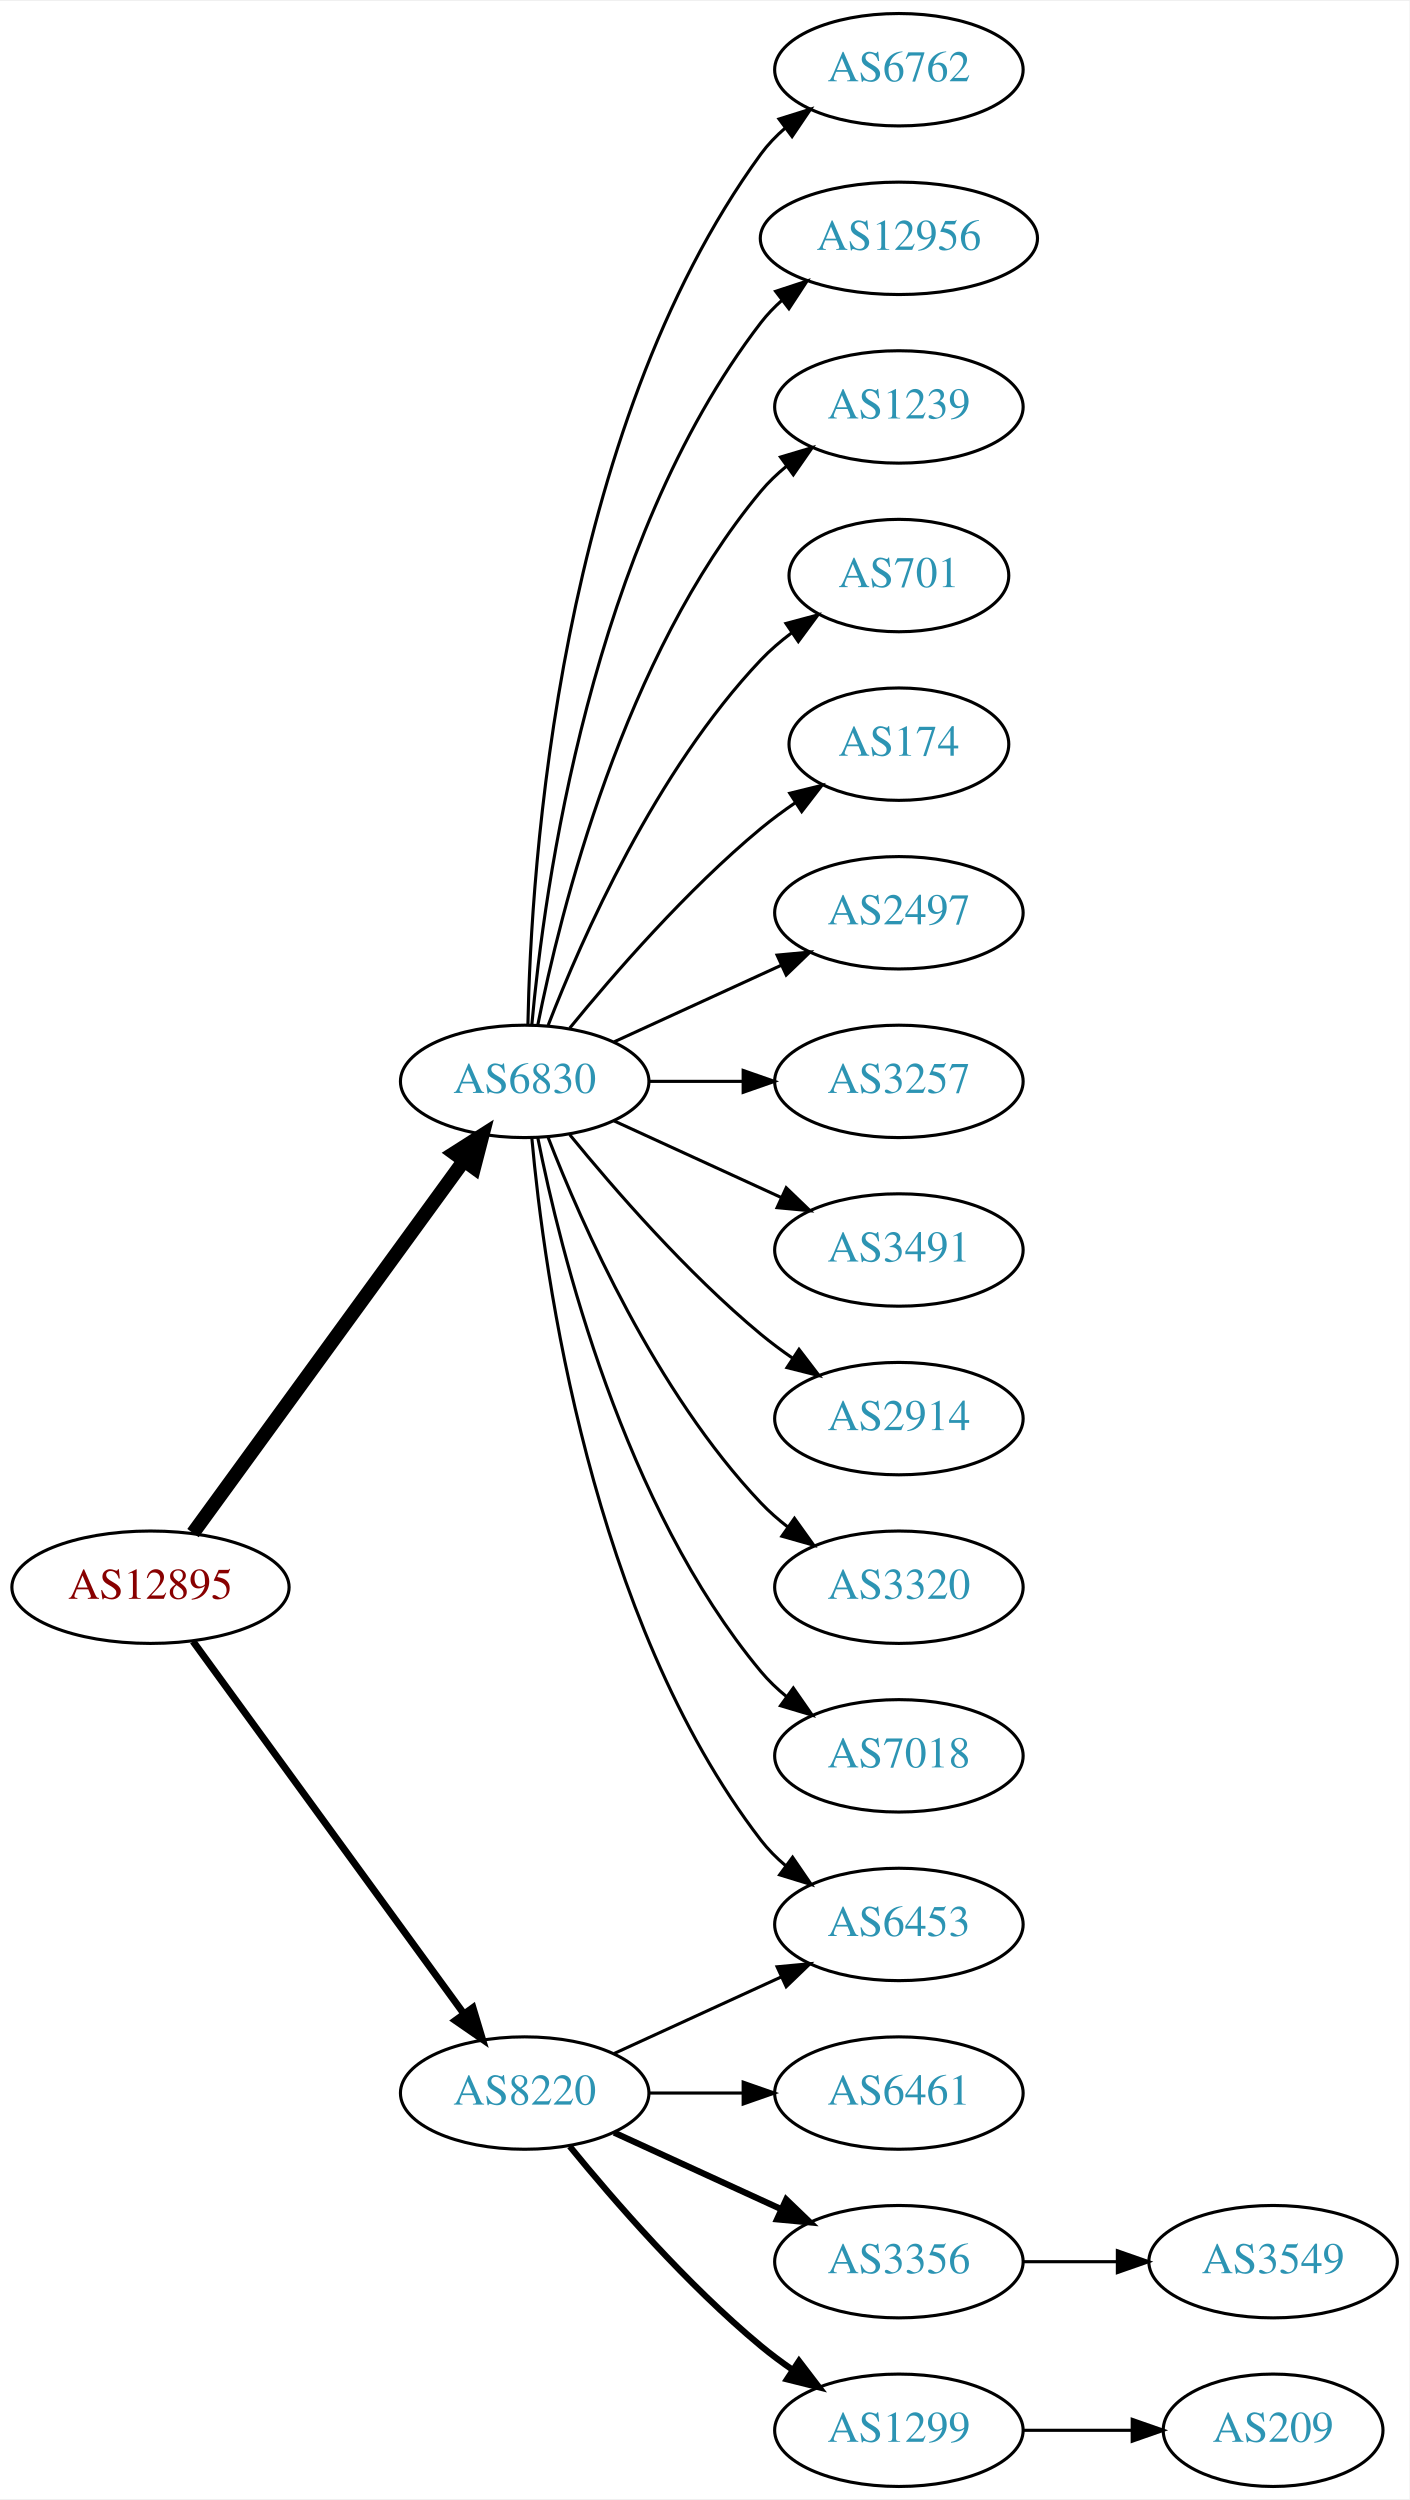
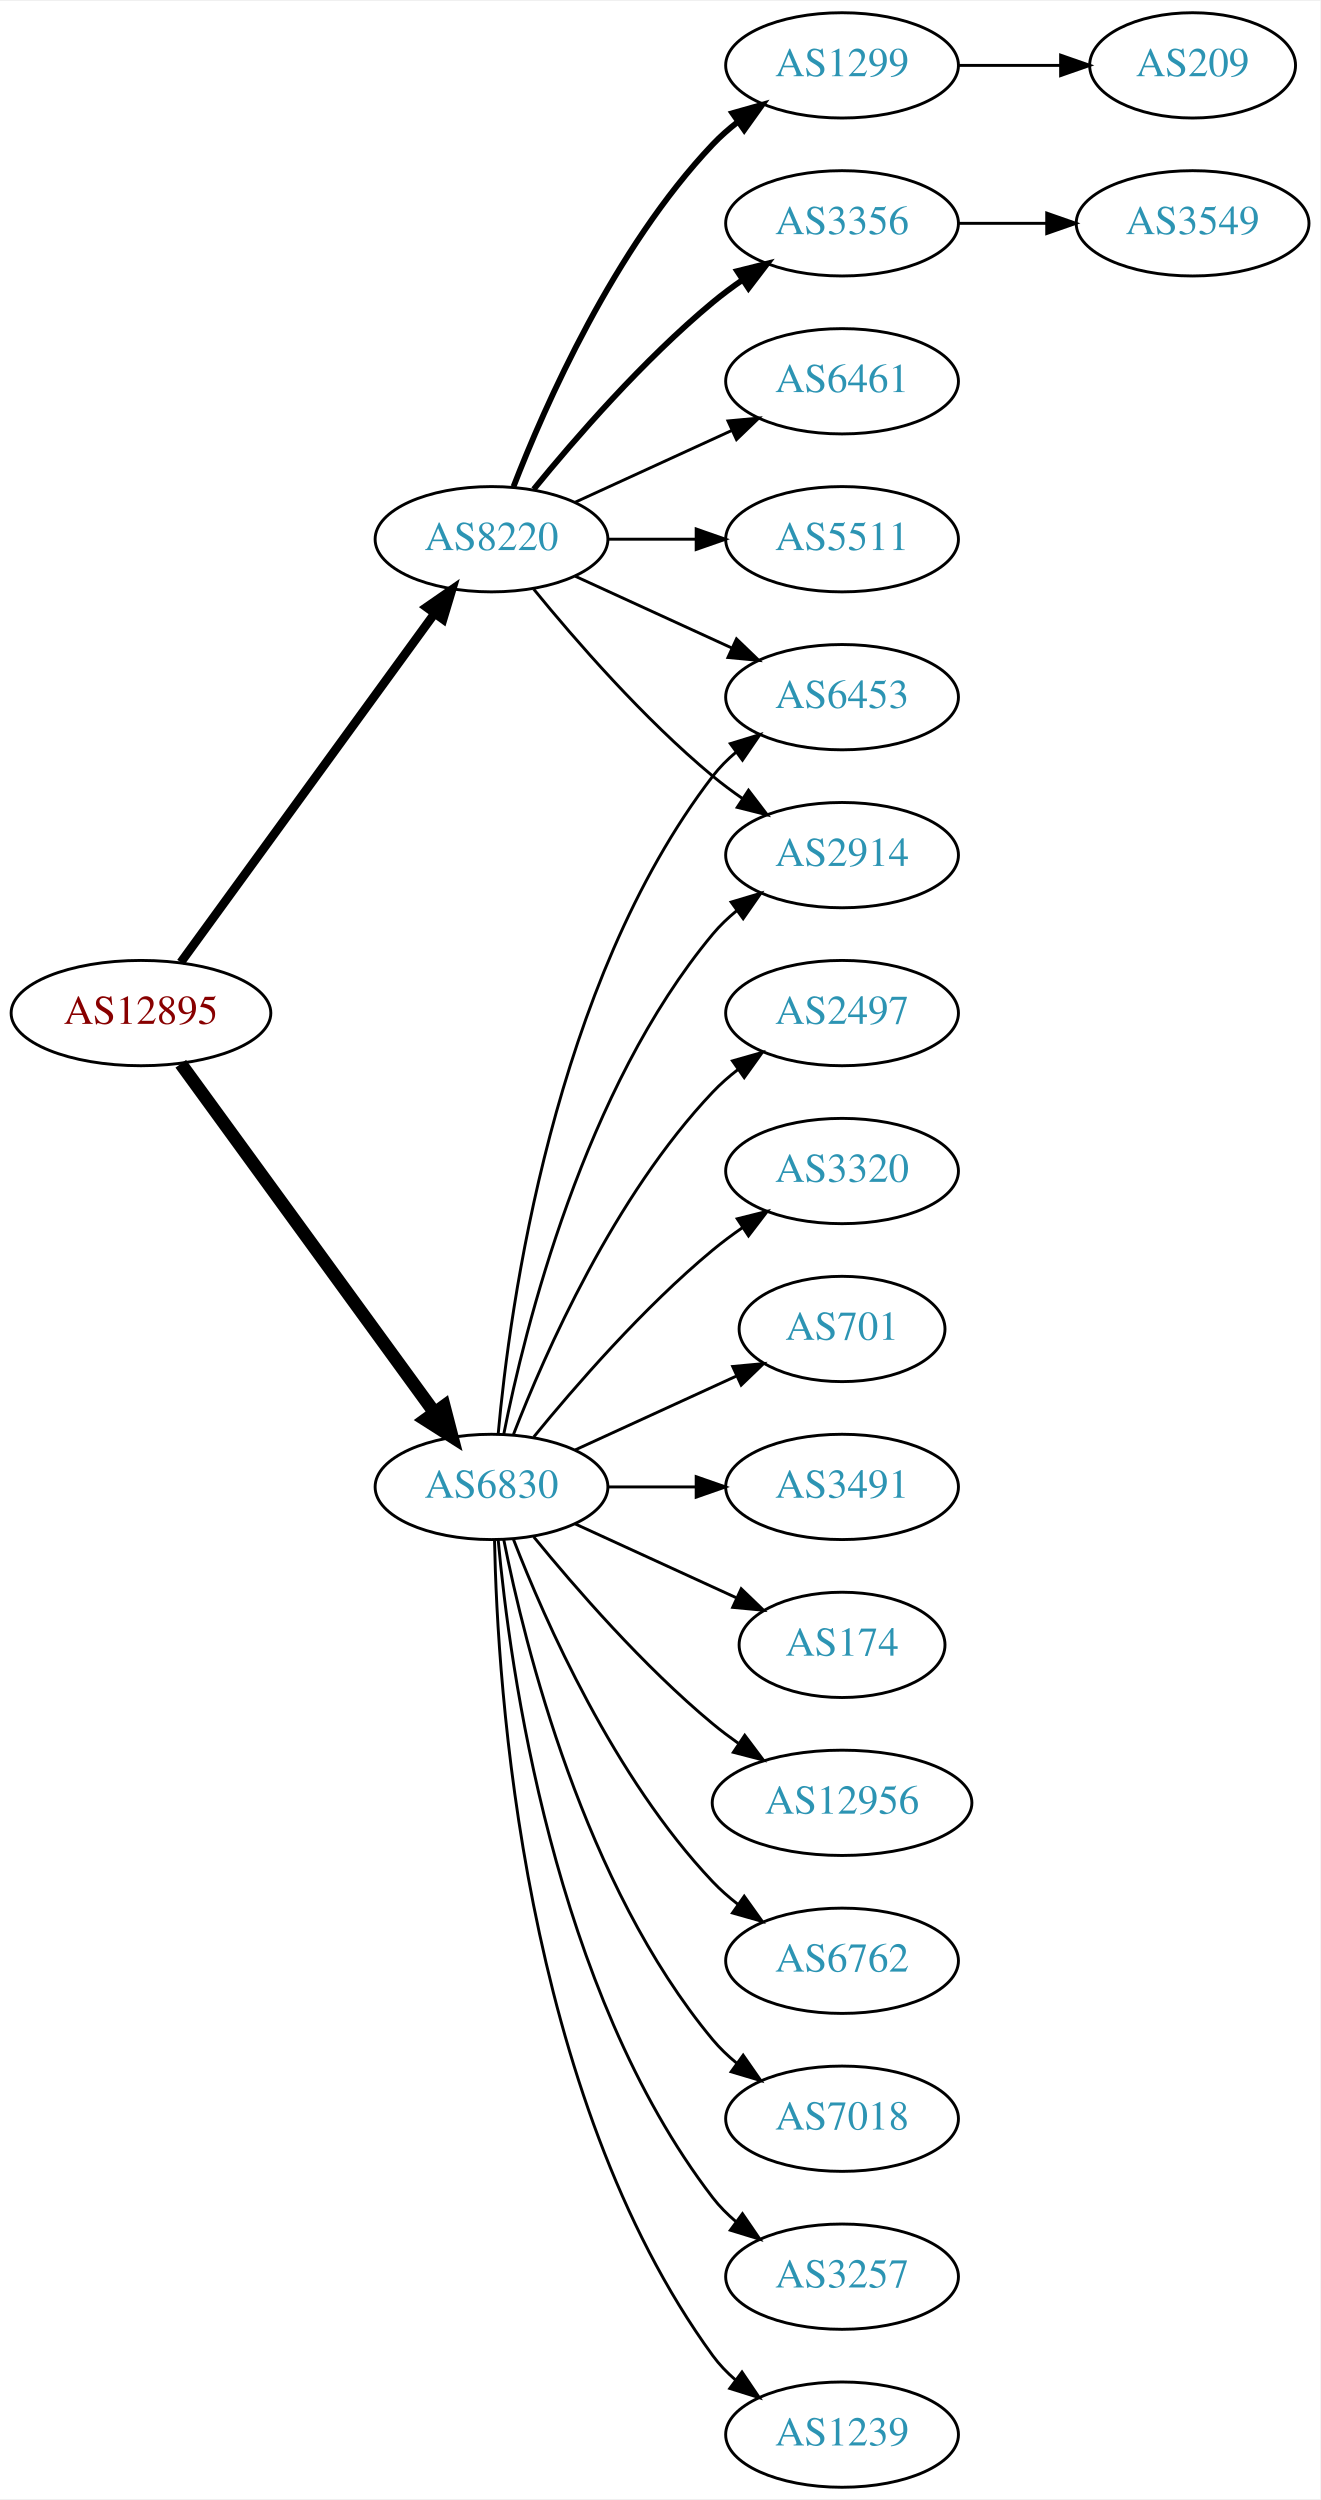
- <svg xmlns="http://www.w3.org/2000/svg" xmlns:xlink="http://www.w3.org/1999/xlink" width="451pt" height="800pt" viewBox="0.00 0.00 451.37 800.00">
-   <g id="graph0" class="graph" transform="scale(1 1) rotate(0) translate(4 796)">
-     <polygon fill="white" stroke="none" points="-4,4 -4,-796 447.37,-796 447.37,4 -4,4" />
+ <svg xmlns="http://www.w3.org/2000/svg" xmlns:xlink="http://www.w3.org/1999/xlink" width="451pt" height="854pt" viewBox="0.00 0.00 451.37 854.00">
+   <g id="graph0" class="graph" transform="scale(1 1) rotate(0) translate(4 850)">
+     <polygon fill="white" stroke="none" points="-4,4 -4,-850 447.37,-850 447.37,4 -4,4" />
    <g id="node1" class="node">
      <g id="a_node1">
        <a xlink:href="/asn/12895" xlink:title="AS12895 ~ Vienna, Austria [AT]">
-           <ellipse fill="#ffffff" stroke="black" cx="44.196" cy="-288" rx="44.393" ry="18" />
-           <text text-anchor="middle" x="44.196" y="-284.3" font-family="Times,serif" font-size="14.00" fill="#880000">AS12895</text>
+           <ellipse fill="#ffffff" stroke="black" cx="44.196" cy="-504" rx="44.393" ry="18" />
+           <text text-anchor="middle" x="44.196" y="-500.3" font-family="Times,serif" font-size="14.00" fill="#880000">AS12895</text>
        </a>
      </g>
    </g>
    <g id="node2" class="node">
      <g id="a_node2">
        <a xlink:href="/asn/6830" xlink:title="AS6830 ~ LGI-UPC [AT]">
-           <ellipse fill="#ffffff" stroke="black" cx="164.039" cy="-450" rx="39.794" ry="18" />
-           <text text-anchor="middle" x="164.039" y="-446.3" font-family="Times,serif" font-size="14.00" fill="#2c94b3">AS6830</text>
+           <ellipse fill="#ffffff" stroke="black" cx="164.039" cy="-342" rx="39.794" ry="18" />
+           <text text-anchor="middle" x="164.039" y="-338.3" font-family="Times,serif" font-size="14.00" fill="#2c94b3">AS6830</text>
        </a>
      </g>
    </g>
    <g id="edge1" class="edge">
-       <path fill="none" stroke="black" stroke-width="4.5" d="M57.807,-305.337C78.628,-333.96 120.29,-391.233 144.479,-424.486" />
-       <polygon fill="black" stroke="black" stroke-width="4.5" points="141.451,-427.017 150.518,-432.788 147.82,-422.385 141.451,-427.017" />
+       <path fill="none" stroke="black" stroke-width="4.5" d="M57.807,-486.663C78.628,-458.04 120.29,-400.767 144.479,-367.514" />
+       <polygon fill="black" stroke="black" stroke-width="4.5" points="147.82,-369.615 150.518,-359.212 141.451,-364.983 147.82,-369.615" />
    </g>
    <g id="node3" class="node">
      <g id="a_node3">
        <a xlink:href="/asn/8220" xlink:title="AS8220 ~ COLT [GB]">
-           <ellipse fill="#ffffff" stroke="black" cx="164.039" cy="-126" rx="39.794" ry="18" />
-           <text text-anchor="middle" x="164.039" y="-122.3" font-family="Times,serif" font-size="14.00" fill="#2c94b3">AS8220</text>
+           <ellipse fill="#ffffff" stroke="black" cx="164.039" cy="-666" rx="39.794" ry="18" />
+           <text text-anchor="middle" x="164.039" y="-662.3" font-family="Times,serif" font-size="14.00" fill="#2c94b3">AS8220</text>
        </a>
      </g>
    </g>
    <g id="edge2" class="edge">
-       <path fill="none" stroke="black" stroke-width="2.25" d="M57.807,-270.663C78.628,-242.04 120.29,-184.767 144.479,-151.514" />
-       <polygon fill="black" stroke="black" stroke-width="2.25" points="147.466,-153.358 150.518,-143.212 141.805,-149.24 147.466,-153.358" />
+       <path fill="none" stroke="black" stroke-width="3" d="M57.807,-521.337C78.628,-549.96 120.29,-607.233 144.479,-640.486" />
+       <polygon fill="black" stroke="black" stroke-width="3" points="141.805,-642.76 150.518,-648.788 147.466,-638.642 141.805,-642.76" />
    </g>
    <g id="node4" class="node">
      <g id="a_node4">
-         <a xlink:href="/asn/6762" xlink:title="AS6762 ~ TELECOM ITALIA SPARKLE S.p.A. [IT]">
-           <ellipse fill="#ffffff" stroke="black" cx="283.881" cy="-774" rx="39.794" ry="18" />
-           <text text-anchor="middle" x="283.881" y="-770.3" font-family="Times,serif" font-size="14.00" fill="#2c94b3">AS6762</text>
+         <a xlink:href="/asn/3257" xlink:title="AS3257 ~ GTT [DE]">
+           <ellipse fill="#ffffff" stroke="black" cx="283.881" cy="-72" rx="39.794" ry="18" />
+           <text text-anchor="middle" x="283.881" y="-68.3" font-family="Times,serif" font-size="14.00" fill="#2c94b3">AS3257</text>
        </a>
      </g>
    </g>
    <g id="edge3" class="edge">
-       <path fill="none" stroke="black" d="M165.071,-468.337C166.044,-518.079 174.763,-657.806 239.685,-747 241.897,-750.039 244.565,-752.813 247.477,-755.326" />
-       <polygon fill="black" stroke="black" points="245.495,-758.214 255.608,-761.373 249.672,-752.597 245.495,-758.214" />
+       <path fill="none" stroke="black" d="M166.323,-323.883C170.221,-280.668 185.238,-169.869 239.685,-99 241.975,-96.019 244.695,-93.284 247.639,-90.796" />
+       <polygon fill="black" stroke="black" points="249.833,-93.527 255.816,-84.782 245.686,-87.888 249.833,-93.527" />
    </g>
    <g id="node5" class="node">
      <g id="a_node5">
-         <a xlink:href="/asn/12956" xlink:title="AS12956 ~ TELXIUS [ES]">
-           <ellipse fill="#ffffff" stroke="black" cx="283.881" cy="-720" rx="44.393" ry="18" />
-           <text text-anchor="middle" x="283.881" y="-716.3" font-family="Times,serif" font-size="14.00" fill="#2c94b3">AS12956</text>
+         <a xlink:href="/asn/6453" xlink:title="AS6453 ~ TATA COMMUNICATIONS (AMERICA) INC [US]">
+           <ellipse fill="#ffffff" stroke="black" cx="283.881" cy="-612" rx="39.794" ry="18" />
+           <text text-anchor="middle" x="283.881" y="-608.3" font-family="Times,serif" font-size="14.00" fill="#2c94b3">AS6453</text>
        </a>
      </g>
    </g>
    <g id="edge4" class="edge">
-       <path fill="none" stroke="black" d="M166.323,-468.117C170.221,-511.332 185.238,-622.131 239.685,-693 241.679,-695.595 243.998,-698.004 246.508,-700.226" />
-       <polygon fill="black" stroke="black" points="244.407,-703.025 254.472,-706.333 248.666,-697.47 244.407,-703.025" />
+       <path fill="none" stroke="black" d="M166.323,-360.117C170.221,-403.332 185.238,-514.131 239.685,-585 241.975,-587.981 244.695,-590.716 247.639,-593.205" />
+       <polygon fill="black" stroke="black" points="245.686,-596.113 255.816,-599.218 249.833,-590.473 245.686,-596.113" />
    </g>
    <g id="node6" class="node">
      <g id="a_node6">
-         <a xlink:href="/asn/1239" xlink:title="AS1239 ~ Sprint [US]">
-           <ellipse fill="#ffffff" stroke="black" cx="283.881" cy="-666" rx="39.794" ry="18" />
-           <text text-anchor="middle" x="283.881" y="-662.3" font-family="Times,serif" font-size="14.00" fill="#2c94b3">AS1239</text>
+         <a xlink:href="/asn/2914" xlink:title="AS2914 ~ NTT America, Inc. [US]">
+           <ellipse fill="#ffffff" stroke="black" cx="283.881" cy="-558" rx="39.794" ry="18" />
+           <text text-anchor="middle" x="283.881" y="-554.3" font-family="Times,serif" font-size="14.00" fill="#2c94b3">AS2914</text>
        </a>
      </g>
    </g>
    <g id="edge5" class="edge">
-       <path fill="none" stroke="black" d="M168.237,-468.073C175.401,-504.141 195.675,-586.125 239.685,-639 242.09,-641.889 244.886,-644.563 247.879,-647.013" />
-       <polygon fill="black" stroke="black" points="245.967,-649.95 256.122,-652.973 250.069,-644.277 245.967,-649.95" />
+       <path fill="none" stroke="black" d="M168.237,-360.073C175.401,-396.141 195.675,-478.125 239.685,-531 242.09,-533.889 244.886,-536.563 247.879,-539.013" />
+       <polygon fill="black" stroke="black" points="245.967,-541.95 256.122,-544.973 250.069,-536.277 245.967,-541.95" />
    </g>
    <g id="node7" class="node">
      <g id="a_node7">
-         <a xlink:href="/asn/701" xlink:title="AS701 ~ UUNET [US]">
-           <ellipse fill="#ffffff" stroke="black" cx="283.881" cy="-612" rx="35.194" ry="18" />
-           <text text-anchor="middle" x="283.881" y="-608.3" font-family="Times,serif" font-size="14.00" fill="#2c94b3">AS701</text>
+         <a xlink:href="/asn/1239" xlink:title="AS1239 ~ Sprint [US]">
+           <ellipse fill="#ffffff" stroke="black" cx="283.881" cy="-18" rx="39.794" ry="18" />
+           <text text-anchor="middle" x="283.881" y="-14.3" font-family="Times,serif" font-size="14.00" fill="#2c94b3">AS1239</text>
        </a>
      </g>
    </g>
    <g id="edge6" class="edge">
-       <path fill="none" stroke="black" d="M171.562,-467.994C182.312,-495.728 205.969,-549.429 239.685,-585 242.628,-588.105 246.001,-591.001 249.537,-593.655" />
-       <polygon fill="black" stroke="black" points="247.722,-596.654 257.956,-599.397 251.666,-590.871 247.722,-596.654" />
+       <path fill="none" stroke="black" d="M165.071,-323.663C166.044,-273.921 174.763,-134.194 239.685,-45 241.897,-41.961 244.565,-39.187 247.477,-36.674" />
+       <polygon fill="black" stroke="black" points="249.672,-39.403 255.608,-30.627 245.495,-33.786 249.672,-39.403" />
    </g>
    <g id="node8" class="node">
      <g id="a_node8">
-         <a xlink:href="/asn/174" xlink:title="AS174 ~ Cogent Communications [US]">
-           <ellipse fill="#ffffff" stroke="black" cx="283.881" cy="-558" rx="35.194" ry="18" />
-           <text text-anchor="middle" x="283.881" y="-554.3" font-family="Times,serif" font-size="14.00" fill="#2c94b3">AS174</text>
-         </a>
-       </g>
-     </g>
-     <g id="edge7" class="edge">
-       <path fill="none" stroke="black" d="M178.458,-467.065C192.572,-484.375 215.987,-511.345 239.685,-531 243.148,-533.872 246.941,-536.669 250.795,-539.308" />
-       <polygon fill="black" stroke="black" points="248.938,-542.275 259.228,-544.797 252.757,-536.408 248.938,-542.275" />
-     </g>
-     <g id="node9" class="node">
-       <g id="a_node9">
        <a xlink:href="/asn/2497" xlink:title="AS2497 ~ Internet Initiative Japan Inc. [JP]">
          <ellipse fill="#ffffff" stroke="black" cx="283.881" cy="-504" rx="39.794" ry="18" />
          <text text-anchor="middle" x="283.881" y="-500.3" font-family="Times,serif" font-size="14.00" fill="#2c94b3">AS2497</text>
        </a>
      </g>
    </g>
+     <g id="edge7" class="edge">
+       <path fill="none" stroke="black" d="M171.562,-359.994C182.312,-387.728 205.969,-441.429 239.685,-477 242.271,-479.728 245.188,-482.294 248.257,-484.677" />
+       <polygon fill="black" stroke="black" points="246.411,-487.658 256.605,-490.543 250.435,-481.93 246.411,-487.658" />
+     </g>
+     <g id="node9" class="node">
+       <g id="a_node9">
+         <a xlink:href="/asn/3320" xlink:title="AS3320 ~ DTAG [DE]">
+           <ellipse fill="#ffffff" stroke="black" cx="283.881" cy="-450" rx="39.794" ry="18" />
+           <text text-anchor="middle" x="283.881" y="-446.3" font-family="Times,serif" font-size="14.00" fill="#2c94b3">AS3320</text>
+         </a>
+       </g>
+     </g>
    <g id="edge8" class="edge">
-       <path fill="none" stroke="black" d="M192.667,-462.661C208.624,-469.973 228.895,-479.261 246.178,-487.181" />
-       <polygon fill="black" stroke="black" points="244.876,-490.435 255.425,-491.419 247.793,-484.071 244.876,-490.435" />
+       <path fill="none" stroke="black" d="M178.458,-359.065C192.572,-376.375 215.987,-403.345 239.685,-423 242.901,-425.668 246.402,-428.27 249.972,-430.741" />
+       <polygon fill="black" stroke="black" points="248.05,-433.666 258.329,-436.236 251.896,-427.817 248.05,-433.666" />
    </g>
    <g id="node10" class="node">
      <g id="a_node10">
-         <a xlink:href="/asn/6453" xlink:title="AS6453 ~ TATA COMMUNICATIONS (AMERICA) INC [US]">
-           <ellipse fill="#ffffff" stroke="black" cx="283.881" cy="-180" rx="39.794" ry="18" />
-           <text text-anchor="middle" x="283.881" y="-176.3" font-family="Times,serif" font-size="14.00" fill="#2c94b3">AS6453</text>
+         <a xlink:href="/asn/701" xlink:title="AS701 ~ UUNET [US]">
+           <ellipse fill="#ffffff" stroke="black" cx="283.881" cy="-396" rx="35.194" ry="18" />
+           <text text-anchor="middle" x="283.881" y="-392.3" font-family="Times,serif" font-size="14.00" fill="#2c94b3">AS701</text>
        </a>
      </g>
    </g>
    <g id="edge9" class="edge">
-       <path fill="none" stroke="black" d="M166.323,-431.883C170.221,-388.668 185.238,-277.869 239.685,-207 241.975,-204.019 244.695,-201.284 247.639,-198.795" />
-       <polygon fill="black" stroke="black" points="249.833,-201.527 255.816,-192.782 245.686,-195.887 249.833,-201.527" />
+       <path fill="none" stroke="black" d="M192.667,-354.661C209.084,-362.183 230.065,-371.798 247.662,-379.861" />
+       <polygon fill="black" stroke="black" points="246.49,-383.174 257.04,-384.158 249.407,-376.811 246.49,-383.174" />
    </g>
    <g id="node11" class="node">
      <g id="a_node11">
-         <a xlink:href="/asn/3257" xlink:title="AS3257 ~ GTT [DE]">
-           <ellipse fill="#ffffff" stroke="black" cx="283.881" cy="-450" rx="39.794" ry="18" />
-           <text text-anchor="middle" x="283.881" y="-446.3" font-family="Times,serif" font-size="14.00" fill="#2c94b3">AS3257</text>
+         <a xlink:href="/asn/3491" xlink:title="AS3491 ~ PCCW Global, Inc. [US]">
+           <ellipse fill="#ffffff" stroke="black" cx="283.881" cy="-342" rx="39.794" ry="18" />
+           <text text-anchor="middle" x="283.881" y="-338.3" font-family="Times,serif" font-size="14.00" fill="#2c94b3">AS3491</text>
        </a>
      </g>
    </g>
    <g id="edge10" class="edge">
-       <path fill="none" stroke="black" d="M203.951,-450C213.505,-450 223.854,-450 233.817,-450" />
-       <polygon fill="black" stroke="black" points="234.009,-453.5 244.009,-450 234.009,-446.5 234.009,-453.5" />
+       <path fill="none" stroke="black" d="M203.951,-342C213.505,-342 223.854,-342 233.817,-342" />
+       <polygon fill="black" stroke="black" points="234.009,-345.5 244.009,-342 234.009,-338.5 234.009,-345.5" />
    </g>
    <g id="node12" class="node">
      <g id="a_node12">
-         <a xlink:href="/asn/3491" xlink:title="AS3491 ~ PCCW Global, Inc. [US]">
-           <ellipse fill="#ffffff" stroke="black" cx="283.881" cy="-396" rx="39.794" ry="18" />
-           <text text-anchor="middle" x="283.881" y="-392.3" font-family="Times,serif" font-size="14.00" fill="#2c94b3">AS3491</text>
+         <a xlink:href="/asn/174" xlink:title="AS174 ~ Cogent Communications [US]">
+           <ellipse fill="#ffffff" stroke="black" cx="283.881" cy="-288" rx="35.194" ry="18" />
+           <text text-anchor="middle" x="283.881" y="-284.3" font-family="Times,serif" font-size="14.00" fill="#2c94b3">AS174</text>
        </a>
      </g>
    </g>
    <g id="edge11" class="edge">
-       <path fill="none" stroke="black" d="M192.667,-437.339C208.624,-430.027 228.895,-420.739 246.178,-412.819" />
-       <polygon fill="black" stroke="black" points="247.793,-415.929 255.425,-408.581 244.876,-409.565 247.793,-415.929" />
+       <path fill="none" stroke="black" d="M192.667,-329.339C209.084,-321.817 230.065,-312.202 247.662,-304.139" />
+       <polygon fill="black" stroke="black" points="249.407,-307.189 257.04,-299.842 246.49,-300.826 249.407,-307.189" />
    </g>
    <g id="node13" class="node">
      <g id="a_node13">
-         <a xlink:href="/asn/2914" xlink:title="AS2914 ~ NTT America, Inc. [US]">
-           <ellipse fill="#ffffff" stroke="black" cx="283.881" cy="-342" rx="39.794" ry="18" />
-           <text text-anchor="middle" x="283.881" y="-338.3" font-family="Times,serif" font-size="14.00" fill="#2c94b3">AS2914</text>
+         <a xlink:href="/asn/12956" xlink:title="AS12956 ~ TELXIUS [ES]">
+           <ellipse fill="#ffffff" stroke="black" cx="283.881" cy="-234" rx="44.393" ry="18" />
+           <text text-anchor="middle" x="283.881" y="-230.3" font-family="Times,serif" font-size="14.00" fill="#2c94b3">AS12956</text>
        </a>
      </g>
    </g>
    <g id="edge12" class="edge">
-       <path fill="none" stroke="black" d="M178.458,-432.935C192.572,-415.625 215.987,-388.655 239.685,-369 242.901,-366.332 246.402,-363.73 249.972,-361.259" />
-       <polygon fill="black" stroke="black" points="251.896,-364.183 258.329,-355.764 248.05,-358.334 251.896,-364.183" />
+       <path fill="none" stroke="black" d="M178.458,-324.935C192.572,-307.625 215.987,-280.655 239.685,-261 242.423,-258.729 245.367,-256.506 248.384,-254.37" />
+       <polygon fill="black" stroke="black" points="250.61,-257.092 256.973,-248.621 246.716,-251.275 250.61,-257.092" />
    </g>
    <g id="node14" class="node">
      <g id="a_node14">
-         <a xlink:href="/asn/3320" xlink:title="AS3320 ~ DTAG [DE]">
-           <ellipse fill="#ffffff" stroke="black" cx="283.881" cy="-288" rx="39.794" ry="18" />
-           <text text-anchor="middle" x="283.881" y="-284.3" font-family="Times,serif" font-size="14.00" fill="#2c94b3">AS3320</text>
+         <a xlink:href="/asn/6762" xlink:title="AS6762 ~ TELECOM ITALIA SPARKLE S.p.A. [IT]">
+           <ellipse fill="#ffffff" stroke="black" cx="283.881" cy="-180" rx="39.794" ry="18" />
+           <text text-anchor="middle" x="283.881" y="-176.3" font-family="Times,serif" font-size="14.00" fill="#2c94b3">AS6762</text>
        </a>
      </g>
    </g>
    <g id="edge13" class="edge">
-       <path fill="none" stroke="black" d="M171.562,-432.006C182.312,-404.272 205.969,-350.571 239.685,-315 242.271,-312.272 245.188,-309.706 248.257,-307.323" />
-       <polygon fill="black" stroke="black" points="250.435,-310.07 256.605,-301.457 246.411,-304.342 250.435,-310.07" />
+       <path fill="none" stroke="black" d="M171.562,-324.006C182.312,-296.272 205.969,-242.571 239.685,-207 242.271,-204.272 245.188,-201.706 248.257,-199.323" />
+       <polygon fill="black" stroke="black" points="250.435,-202.07 256.605,-193.457 246.411,-196.342 250.435,-202.07" />
    </g>
    <g id="node15" class="node">
      <g id="a_node15">
        <a xlink:href="/asn/7018" xlink:title="AS7018 ~ AT&amp;T Services, Inc. [US]">
-           <ellipse fill="#ffffff" stroke="black" cx="283.881" cy="-234" rx="39.794" ry="18" />
-           <text text-anchor="middle" x="283.881" y="-230.3" font-family="Times,serif" font-size="14.00" fill="#2c94b3">AS7018</text>
+           <ellipse fill="#ffffff" stroke="black" cx="283.881" cy="-126" rx="39.794" ry="18" />
+           <text text-anchor="middle" x="283.881" y="-122.3" font-family="Times,serif" font-size="14.00" fill="#2c94b3">AS7018</text>
        </a>
      </g>
    </g>
    <g id="edge14" class="edge">
-       <path fill="none" stroke="black" d="M168.237,-431.927C175.401,-395.859 195.675,-313.875 239.685,-261 242.09,-258.111 244.886,-255.437 247.879,-252.987" />
-       <polygon fill="black" stroke="black" points="250.069,-255.723 256.122,-247.027 245.967,-250.05 250.069,-255.723" />
-     </g>
-     <g id="edge18" class="edge">
-       <path fill="none" stroke="black" d="M192.667,-138.661C208.624,-145.973 228.895,-155.261 246.178,-163.181" />
-       <polygon fill="black" stroke="black" points="244.876,-166.435 255.425,-167.419 247.793,-160.071 244.876,-166.435" />
+       <path fill="none" stroke="black" d="M168.237,-323.927C175.401,-287.859 195.675,-205.875 239.685,-153 242.09,-150.111 244.886,-147.437 247.879,-144.987" />
+       <polygon fill="black" stroke="black" points="250.069,-147.723 256.122,-139.027 245.967,-142.05 250.069,-147.723" />
+     </g>
+     <g id="edge16" class="edge">
+       <path fill="none" stroke="black" d="M192.667,-653.339C208.624,-646.027 228.895,-636.739 246.178,-628.819" />
+       <polygon fill="black" stroke="black" points="247.793,-631.929 255.425,-624.581 244.876,-625.565 247.793,-631.929" />
+     </g>
+     <g id="edge19" class="edge">
+       <path fill="none" stroke="black" d="M178.458,-648.935C192.572,-631.625 215.987,-604.655 239.685,-585 242.901,-582.332 246.402,-579.73 249.972,-577.259" />
+       <polygon fill="black" stroke="black" points="251.896,-580.183 258.329,-571.764 248.05,-574.334 251.896,-580.183" />
    </g>
    <g id="node16" class="node">
      <g id="a_node16">
-         <a xlink:href="/asn/6461" xlink:title="AS6461 ~ Zayo Bandwidth [US]">
-           <ellipse fill="#ffffff" stroke="black" cx="283.881" cy="-126" rx="39.794" ry="18" />
-           <text text-anchor="middle" x="283.881" y="-122.3" font-family="Times,serif" font-size="14.00" fill="#2c94b3">AS6461</text>
+         <a xlink:href="/asn/1299" xlink:title="AS1299 ~ Telia Carrier [EU]">
+           <ellipse fill="#ffffff" stroke="black" cx="283.881" cy="-828" rx="39.794" ry="18" />
+           <text text-anchor="middle" x="283.881" y="-824.3" font-family="Times,serif" font-size="14.00" fill="#2c94b3">AS1299</text>
        </a>
      </g>
    </g>
    <g id="edge15" class="edge">
-       <path fill="none" stroke="black" d="M203.951,-126C213.505,-126 223.854,-126 233.817,-126" />
-       <polygon fill="black" stroke="black" points="234.009,-129.5 244.009,-126 234.009,-122.5 234.009,-129.5" />
+       <path fill="none" stroke="black" stroke-width="2" d="M171.562,-683.994C182.312,-711.728 205.969,-765.429 239.685,-801 242.271,-803.728 245.188,-806.294 248.257,-808.677" />
+       <polygon fill="black" stroke="black" stroke-width="2" points="246.411,-811.658 256.605,-814.543 250.435,-805.93 246.411,-811.658" />
    </g>
    <g id="node17" class="node">
      <g id="a_node17">
        <a xlink:href="/asn/3356" xlink:title="AS3356 ~ Level 3 Parent, LLC [US]">
-           <ellipse fill="#ffffff" stroke="black" cx="283.881" cy="-72" rx="39.794" ry="18" />
-           <text text-anchor="middle" x="283.881" y="-68.3" font-family="Times,serif" font-size="14.00" fill="#2c94b3">AS3356</text>
-         </a>
-       </g>
-     </g>
-     <g id="edge16" class="edge">
-       <path fill="none" stroke="black" stroke-width="2" d="M192.667,-113.339C208.624,-106.027 228.895,-96.739 246.178,-88.819" />
-       <polygon fill="black" stroke="black" stroke-width="2" points="247.793,-91.929 255.425,-84.581 244.876,-85.565 247.793,-91.929" />
+           <ellipse fill="#ffffff" stroke="black" cx="283.881" cy="-774" rx="39.794" ry="18" />
+           <text text-anchor="middle" x="283.881" y="-770.3" font-family="Times,serif" font-size="14.00" fill="#2c94b3">AS3356</text>
+         </a>
+       </g>
+     </g>
+     <g id="edge17" class="edge">
+       <path fill="none" stroke="black" stroke-width="2" d="M178.458,-683.065C192.572,-700.375 215.987,-727.345 239.685,-747 242.901,-749.668 246.402,-752.27 249.972,-754.741" />
+       <polygon fill="black" stroke="black" stroke-width="2" points="248.05,-757.666 258.329,-760.236 251.896,-751.817 248.05,-757.666" />
    </g>
    <g id="node18" class="node">
      <g id="a_node18">
-         <a xlink:href="/asn/1299" xlink:title="AS1299 ~ Telia Carrier [EU]">
-           <ellipse fill="#ffffff" stroke="black" cx="283.881" cy="-18" rx="39.794" ry="18" />
-           <text text-anchor="middle" x="283.881" y="-14.3" font-family="Times,serif" font-size="14.00" fill="#2c94b3">AS1299</text>
-         </a>
-       </g>
-     </g>
-     <g id="edge17" class="edge">
-       <path fill="none" stroke="black" stroke-width="2" d="M178.458,-108.935C192.572,-91.625 215.987,-64.655 239.685,-45 242.901,-42.332 246.402,-39.73 249.972,-37.259" />
-       <polygon fill="black" stroke="black" stroke-width="2" points="251.896,-40.183 258.329,-31.764 248.05,-34.334 251.896,-40.183" />
+         <a xlink:href="/asn/6461" xlink:title="AS6461 ~ Zayo Bandwidth [US]">
+           <ellipse fill="#ffffff" stroke="black" cx="283.881" cy="-720" rx="39.794" ry="18" />
+           <text text-anchor="middle" x="283.881" y="-716.3" font-family="Times,serif" font-size="14.00" fill="#2c94b3">AS6461</text>
+         </a>
+       </g>
+     </g>
+     <g id="edge18" class="edge">
+       <path fill="none" stroke="black" d="M192.667,-678.661C208.624,-685.973 228.895,-695.261 246.178,-703.181" />
+       <polygon fill="black" stroke="black" points="244.876,-706.435 255.425,-707.419 247.793,-700.071 244.876,-706.435" />
    </g>
    <g id="node19" class="node">
      <g id="a_node19">
-         <a xlink:href="/asn/3549" xlink:title="AS3549 ~ Level 3 Parent, LLC [US]">
-           <ellipse fill="#ffffff" stroke="black" cx="403.724" cy="-72" rx="39.794" ry="18" />
-           <text text-anchor="middle" x="403.724" y="-68.3" font-family="Times,serif" font-size="14.00" fill="#2c94b3">AS3549</text>
-         </a>
-       </g>
-     </g>
-     <g id="edge19" class="edge">
-       <path fill="none" stroke="black" d="M323.794,-72C333.347,-72 343.697,-72 353.659,-72" />
-       <polygon fill="black" stroke="black" points="353.852,-75.5 363.852,-72 353.852,-68.5 353.852,-75.5" />
+         <a xlink:href="/asn/5511" xlink:title="AS5511 ~ Orange S.A. [FR]">
+           <ellipse fill="#ffffff" stroke="black" cx="283.881" cy="-666" rx="39.794" ry="18" />
+           <text text-anchor="middle" x="283.881" y="-662.3" font-family="Times,serif" font-size="14.00" fill="#2c94b3">AS5511</text>
+         </a>
+       </g>
+     </g>
+     <g id="edge20" class="edge">
+       <path fill="none" stroke="black" d="M203.951,-666C213.505,-666 223.854,-666 233.817,-666" />
+       <polygon fill="black" stroke="black" points="234.009,-669.5 244.009,-666 234.009,-662.5 234.009,-669.5" />
    </g>
    <g id="node20" class="node">
      <g id="a_node20">
        <a xlink:href="/asn/209" xlink:title="AS209 ~ CenturyLink Communications, LLC [US]">
-           <ellipse fill="#ffffff" stroke="black" cx="403.724" cy="-18" rx="35.194" ry="18" />
-           <text text-anchor="middle" x="403.724" y="-14.3" font-family="Times,serif" font-size="14.00" fill="#2c94b3">AS209</text>
-         </a>
-       </g>
-     </g>
-     <g id="edge20" class="edge">
-       <path fill="none" stroke="black" d="M323.794,-18C334.881,-18 347.04,-18 358.422,-18" />
-       <polygon fill="black" stroke="black" points="358.604,-21.5 368.604,-18 358.604,-14.5 358.604,-21.5" />
+           <ellipse fill="#ffffff" stroke="black" cx="403.724" cy="-828" rx="35.194" ry="18" />
+           <text text-anchor="middle" x="403.724" y="-824.3" font-family="Times,serif" font-size="14.00" fill="#2c94b3">AS209</text>
+         </a>
+       </g>
+     </g>
+     <g id="edge21" class="edge">
+       <path fill="none" stroke="black" d="M323.794,-828C334.881,-828 347.04,-828 358.422,-828" />
+       <polygon fill="black" stroke="black" points="358.604,-831.5 368.604,-828 358.604,-824.5 358.604,-831.5" />
+     </g>
+     <g id="node21" class="node">
+       <g id="a_node21">
+         <a xlink:href="/asn/3549" xlink:title="AS3549 ~ Level 3 Parent, LLC [US]">
+           <ellipse fill="#ffffff" stroke="black" cx="403.724" cy="-774" rx="39.794" ry="18" />
+           <text text-anchor="middle" x="403.724" y="-770.3" font-family="Times,serif" font-size="14.00" fill="#2c94b3">AS3549</text>
+         </a>
+       </g>
+     </g>
+     <g id="edge22" class="edge">
+       <path fill="none" stroke="black" d="M323.794,-774C333.347,-774 343.697,-774 353.659,-774" />
+       <polygon fill="black" stroke="black" points="353.852,-777.5 363.852,-774 353.852,-770.5 353.852,-777.5" />
    </g>
  </g>
</svg>
